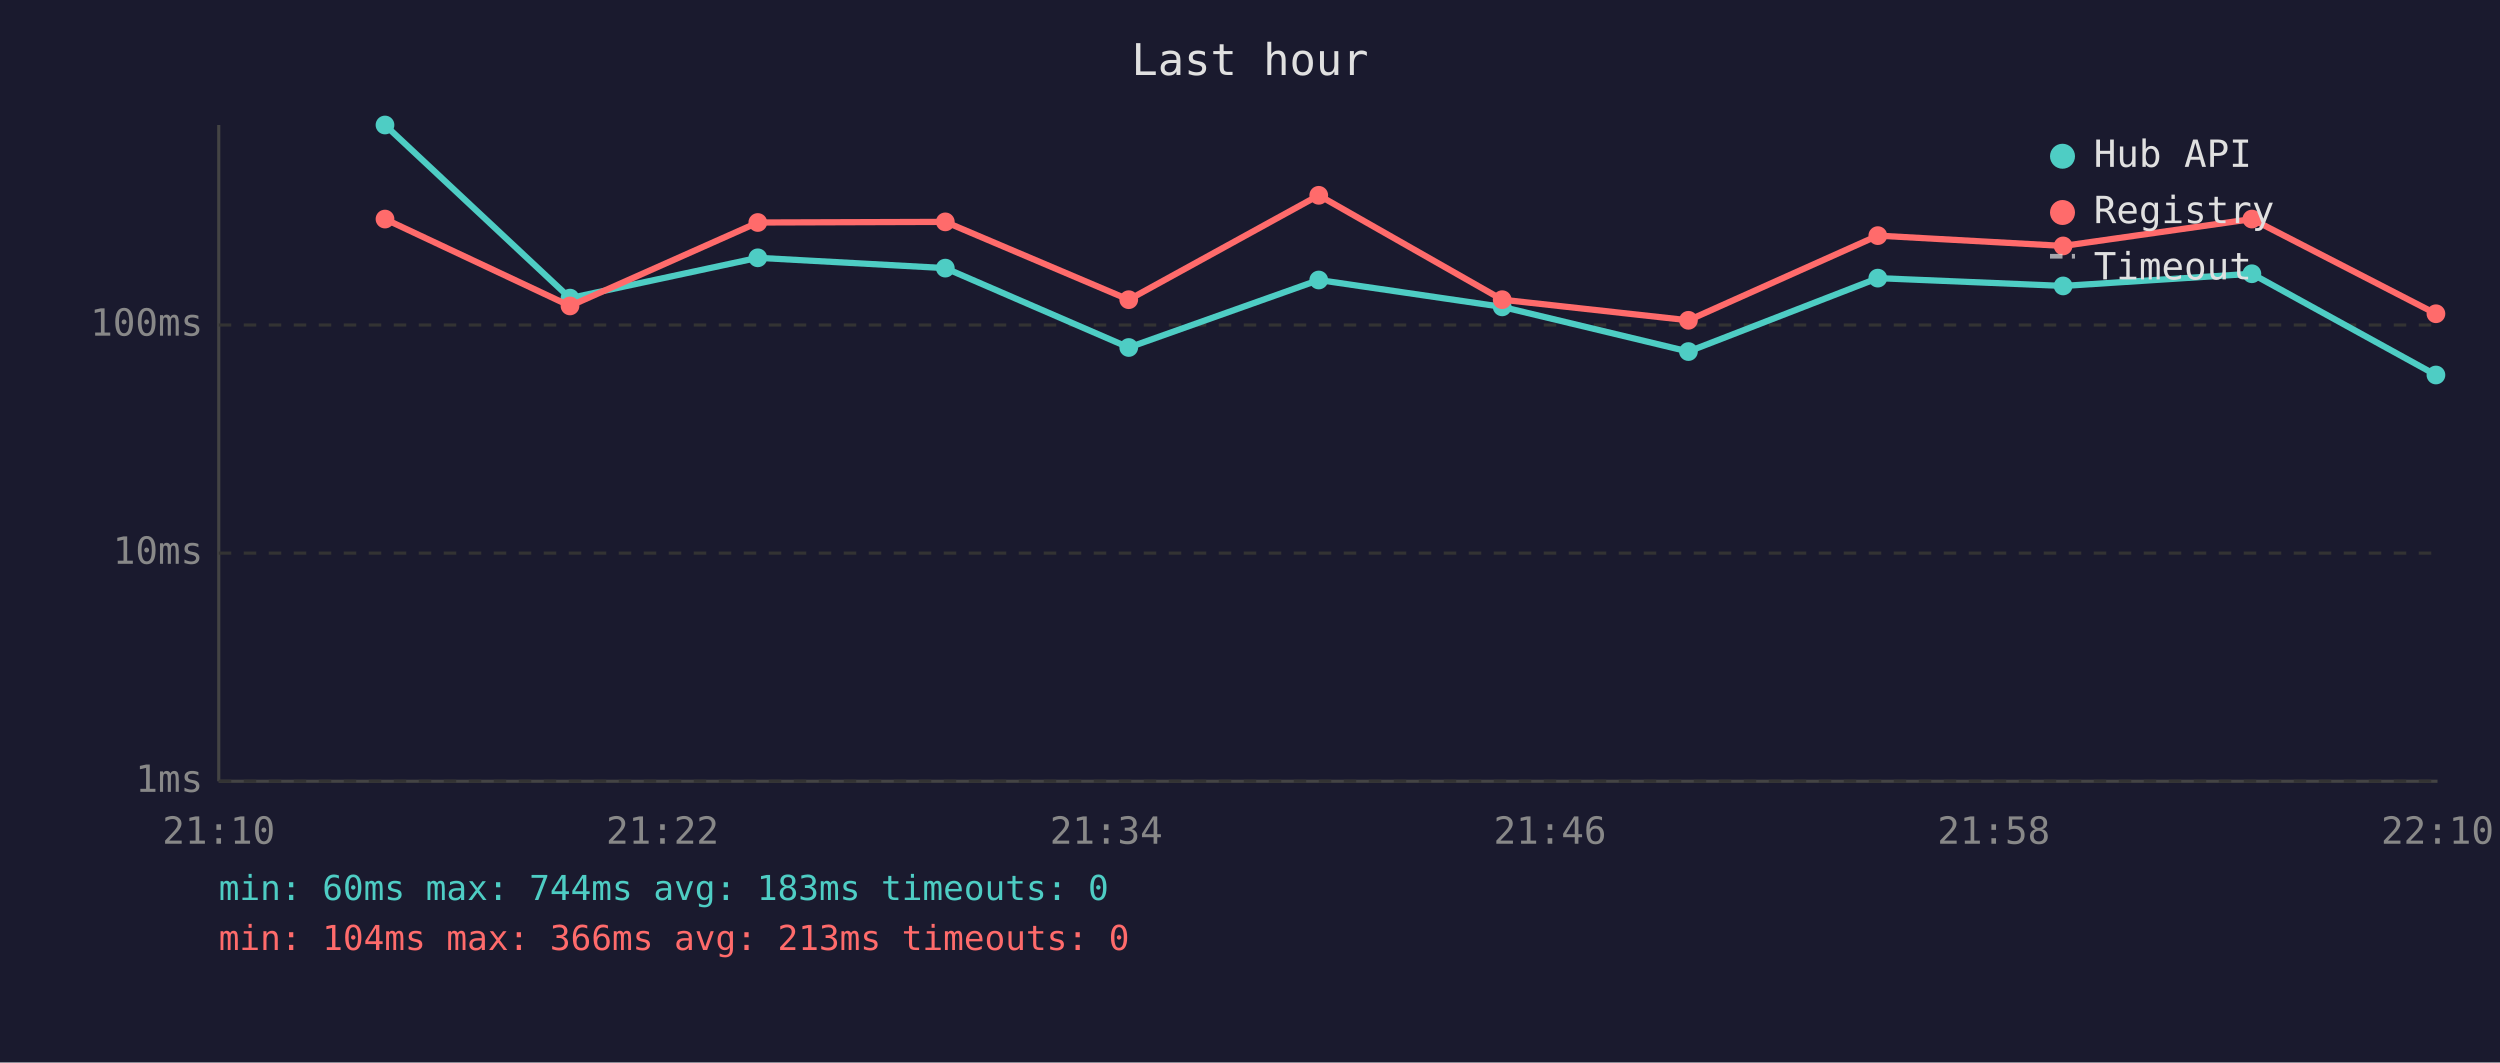
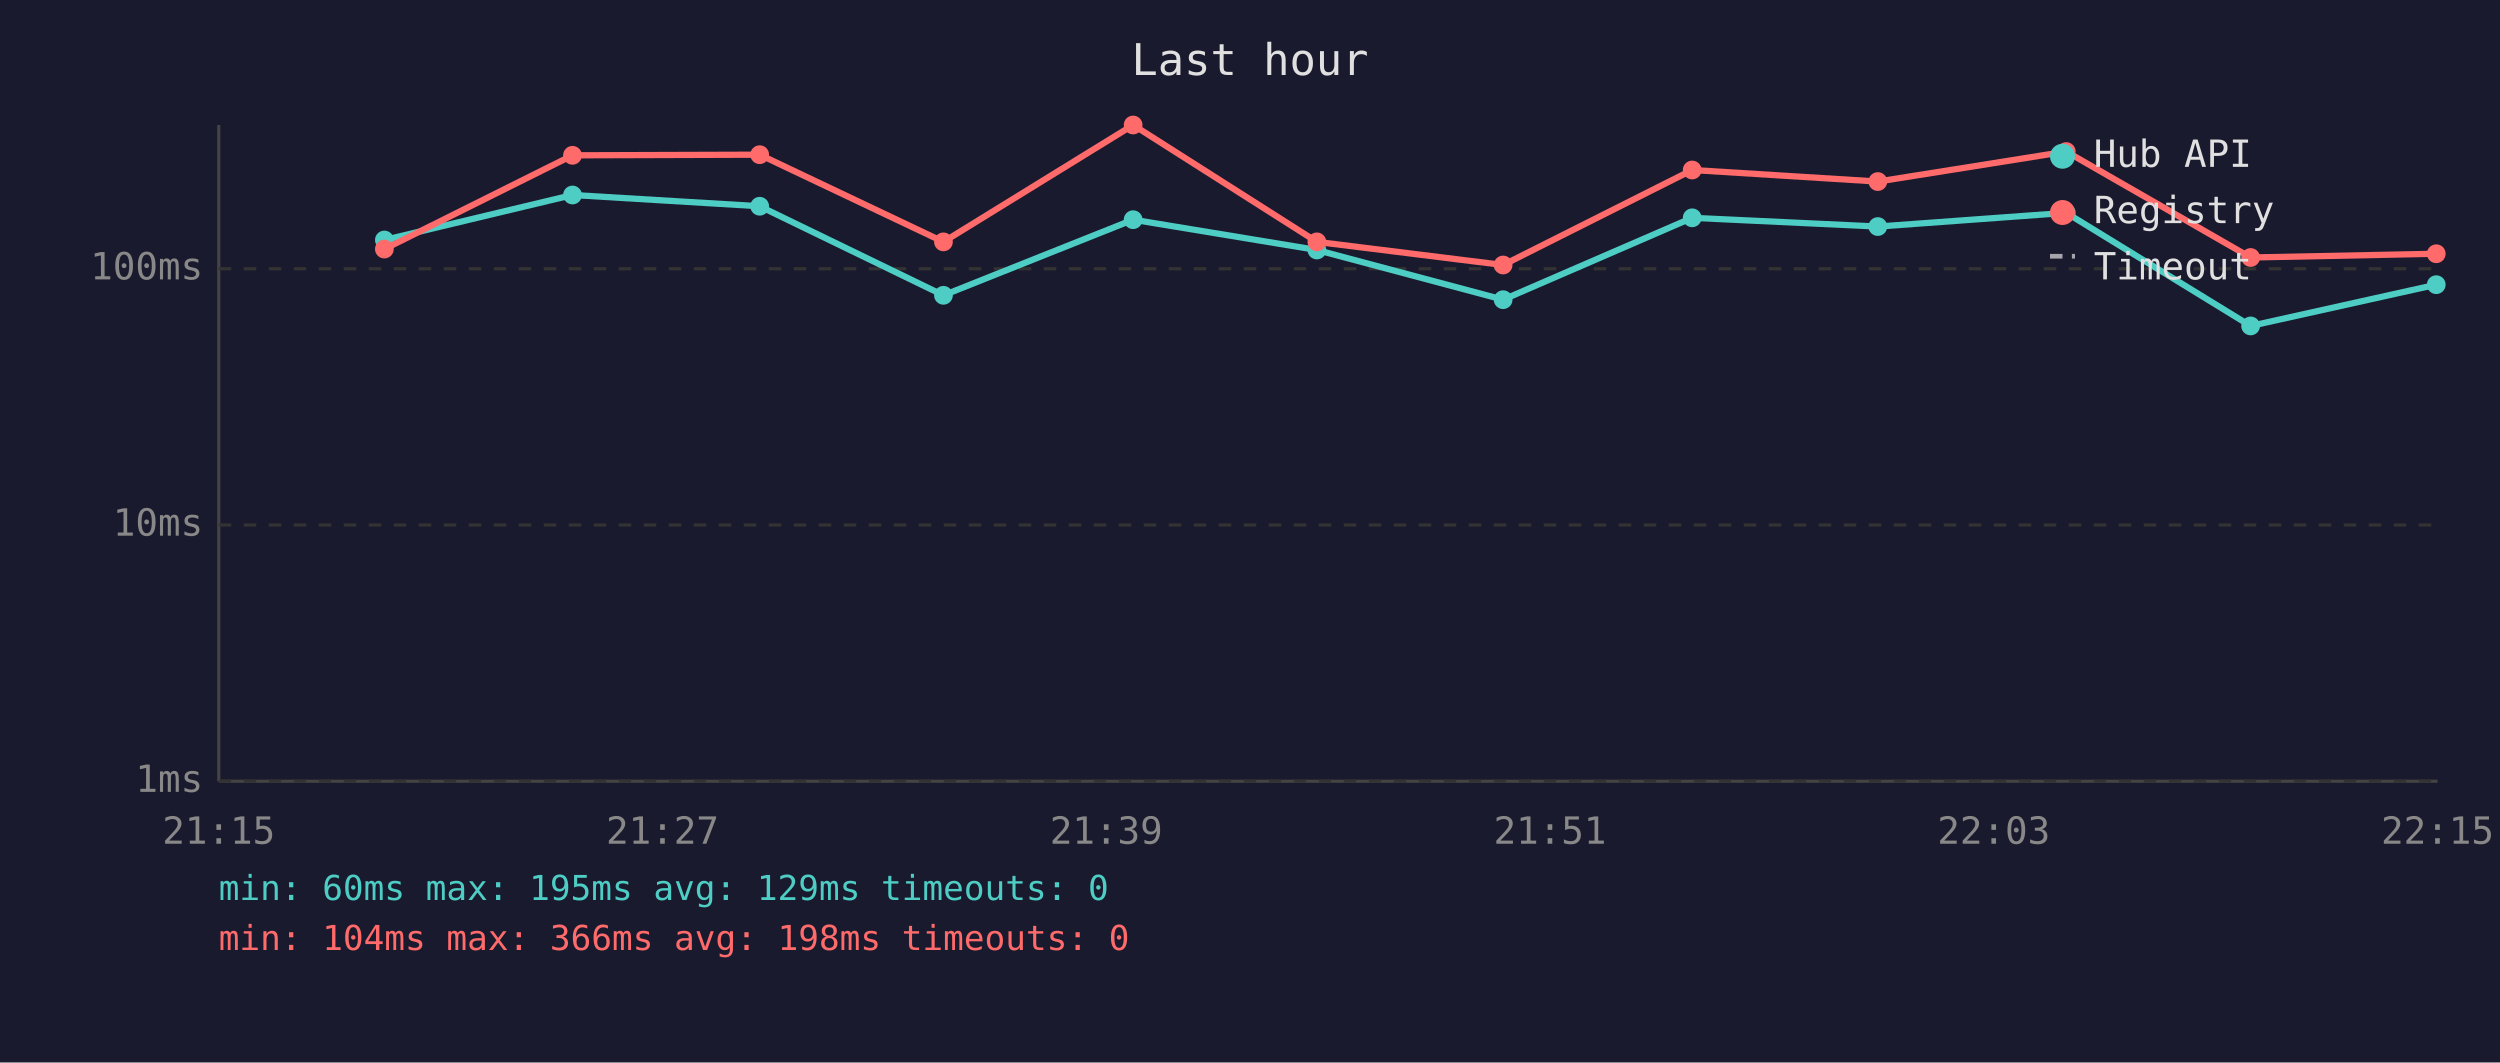
<svg xmlns="http://www.w3.org/2000/svg" viewBox="0 0 800 340" font-family="monospace" font-size="12">
  <rect width="800" height="340" fill="#1a1a2e" />
  <text x="400" y="24" fill="#e0e0e0" font-size="14" text-anchor="middle">Last hour</text>
  <line x1="70" y1="40" x2="70" y2="250" stroke="#444" stroke-width="1" />
  <line x1="70" y1="250" x2="780" y2="250" stroke="#444" stroke-width="1" />
  <line x1="70" y1="250" x2="780" y2="250" stroke="#333" stroke-width="1" stroke-dasharray="4" />
  <text x="65" y="250" fill="#888" text-anchor="end" dominant-baseline="middle">1ms</text>
-   <line x1="70" y1="177" x2="780" y2="177" stroke="#333" stroke-width="1" stroke-dasharray="4" />
-   <text x="65" y="177" fill="#888" text-anchor="end" dominant-baseline="middle">10ms</text>
-   <line x1="70" y1="104" x2="780" y2="104" stroke="#333" stroke-width="1" stroke-dasharray="4" />
-   <text x="65" y="104" fill="#888" text-anchor="end" dominant-baseline="middle">100ms</text>
-   <text x="70" y="270" fill="#888" text-anchor="middle">21:10</text>
-   <text x="212" y="270" fill="#888" text-anchor="middle">21:22</text>
-   <text x="354" y="270" fill="#888" text-anchor="middle">21:34</text>
-   <text x="496" y="270" fill="#888" text-anchor="middle">21:46</text>
-   <text x="638" y="270" fill="#888" text-anchor="middle">21:58</text>
-   <text x="780" y="270" fill="#888" text-anchor="middle">22:10</text>
-   <polyline points="123.2,40.0 182.4,95.4 242.5,82.5 302.5,85.8 361.2,111.2 422.0,89.6 480.7,98.2 540.3,112.5 600.9,89.0 660.2,91.5 720.6,87.6 779.5,120.0" fill="none" stroke="#4ecdc4" stroke-width="2" opacity="1" />
-   <circle cx="123.2" cy="40.0" r="3" fill="#4ecdc4" />
-   <circle cx="182.4" cy="95.4" r="3" fill="#4ecdc4" />
-   <circle cx="242.5" cy="82.5" r="3" fill="#4ecdc4" />
-   <circle cx="302.5" cy="85.8" r="3" fill="#4ecdc4" />
-   <circle cx="361.2" cy="111.2" r="3" fill="#4ecdc4" />
-   <circle cx="422.0" cy="89.6" r="3" fill="#4ecdc4" />
-   <circle cx="480.7" cy="98.2" r="3" fill="#4ecdc4" />
-   <circle cx="540.3" cy="112.5" r="3" fill="#4ecdc4" />
-   <circle cx="600.9" cy="89.0" r="3" fill="#4ecdc4" />
-   <circle cx="660.2" cy="91.5" r="3" fill="#4ecdc4" />
-   <circle cx="720.6" cy="87.6" r="3" fill="#4ecdc4" />
-   <circle cx="779.5" cy="120.0" r="3" fill="#4ecdc4" />
-   <polyline points="123.2,70.1 182.4,97.9 242.5,71.2 302.5,71.0 361.2,95.9 422.0,62.5 480.7,95.9 540.3,102.5 600.9,75.4 660.2,78.7 720.6,70.1 779.5,100.4" fill="none" stroke="#ff6b6b" stroke-width="2" opacity="1" />
-   <circle cx="123.2" cy="70.1" r="3" fill="#ff6b6b" />
-   <circle cx="182.4" cy="97.9" r="3" fill="#ff6b6b" />
-   <circle cx="242.5" cy="71.2" r="3" fill="#ff6b6b" />
-   <circle cx="302.5" cy="71.0" r="3" fill="#ff6b6b" />
-   <circle cx="361.2" cy="95.9" r="3" fill="#ff6b6b" />
-   <circle cx="422.0" cy="62.5" r="3" fill="#ff6b6b" />
-   <circle cx="480.7" cy="95.9" r="3" fill="#ff6b6b" />
-   <circle cx="540.3" cy="102.5" r="3" fill="#ff6b6b" />
-   <circle cx="600.9" cy="75.4" r="3" fill="#ff6b6b" />
-   <circle cx="660.2" cy="78.7" r="3" fill="#ff6b6b" />
-   <circle cx="720.6" cy="70.1" r="3" fill="#ff6b6b" />
-   <circle cx="779.5" cy="100.4" r="3" fill="#ff6b6b" />
+   <line x1="70" y1="168" x2="780" y2="168" stroke="#333" stroke-width="1" stroke-dasharray="4" />
+   <text x="65" y="168" fill="#888" text-anchor="end" dominant-baseline="middle">10ms</text>
+   <line x1="70" y1="86" x2="780" y2="86" stroke="#333" stroke-width="1" stroke-dasharray="4" />
+   <text x="65" y="86" fill="#888" text-anchor="end" dominant-baseline="middle">100ms</text>
+   <text x="70" y="270" fill="#888" text-anchor="middle">21:15</text>
+   <text x="212" y="270" fill="#888" text-anchor="middle">21:27</text>
+   <text x="354" y="270" fill="#888" text-anchor="middle">21:39</text>
+   <text x="496" y="270" fill="#888" text-anchor="middle">21:51</text>
+   <text x="638" y="270" fill="#888" text-anchor="middle">22:03</text>
+   <text x="780" y="270" fill="#888" text-anchor="middle">22:15</text>
+   <polyline points="123.0,76.8 183.2,62.4 243.1,66.0 301.9,94.5 362.6,70.3 421.4,80.0 481.0,95.9 541.5,69.7 600.9,72.5 661.2,68.1 720.2,104.3 779.6,91.1" fill="none" stroke="#4ecdc4" stroke-width="2" opacity="1" />
+   <circle cx="123.0" cy="76.8" r="3" fill="#4ecdc4" />
+   <circle cx="183.2" cy="62.4" r="3" fill="#4ecdc4" />
+   <circle cx="243.1" cy="66.0" r="3" fill="#4ecdc4" />
+   <circle cx="301.9" cy="94.5" r="3" fill="#4ecdc4" />
+   <circle cx="362.6" cy="70.3" r="3" fill="#4ecdc4" />
+   <circle cx="421.4" cy="80.0" r="3" fill="#4ecdc4" />
+   <circle cx="481.0" cy="95.9" r="3" fill="#4ecdc4" />
+   <circle cx="541.5" cy="69.7" r="3" fill="#4ecdc4" />
+   <circle cx="600.9" cy="72.5" r="3" fill="#4ecdc4" />
+   <circle cx="661.2" cy="68.1" r="3" fill="#4ecdc4" />
+   <circle cx="720.2" cy="104.3" r="3" fill="#4ecdc4" />
+   <circle cx="779.6" cy="91.1" r="3" fill="#4ecdc4" />
+   <polyline points="123.0,79.7 183.2,49.7 243.1,49.5 301.9,77.4 362.6,40.0 421.4,77.4 481.0,84.8 541.5,54.4 600.9,58.1 661.2,48.5 720.2,82.4 779.6,81.2" fill="none" stroke="#ff6b6b" stroke-width="2" opacity="1" />
+   <circle cx="123.0" cy="79.7" r="3" fill="#ff6b6b" />
+   <circle cx="183.2" cy="49.7" r="3" fill="#ff6b6b" />
+   <circle cx="243.1" cy="49.5" r="3" fill="#ff6b6b" />
+   <circle cx="301.9" cy="77.4" r="3" fill="#ff6b6b" />
+   <circle cx="362.6" cy="40.0" r="3" fill="#ff6b6b" />
+   <circle cx="421.4" cy="77.4" r="3" fill="#ff6b6b" />
+   <circle cx="481.0" cy="84.8" r="3" fill="#ff6b6b" />
+   <circle cx="541.5" cy="54.4" r="3" fill="#ff6b6b" />
+   <circle cx="600.9" cy="58.1" r="3" fill="#ff6b6b" />
+   <circle cx="661.2" cy="48.5" r="3" fill="#ff6b6b" />
+   <circle cx="720.2" cy="82.4" r="3" fill="#ff6b6b" />
+   <circle cx="779.6" cy="81.2" r="3" fill="#ff6b6b" />
  <circle cx="660" cy="50" r="4" fill="#4ecdc4" />
  <text x="670" y="50" fill="#e0e0e0" dominant-baseline="middle">Hub API</text>
  <circle cx="660" cy="68" r="4" fill="#ff6b6b" />
  <text x="670" y="68" fill="#e0e0e0" dominant-baseline="middle">Registry</text>
  <line x1="656" y1="82" x2="664" y2="82" stroke="#e0e0e0" stroke-width="1.5" stroke-dasharray="4,3" opacity="0.7" />
  <text x="670" y="86" fill="#e0e0e0" dominant-baseline="middle">Timeout</text>
-   <text x="70" y="288" fill="#4ecdc4" font-size="11">min: 60ms  max: 744ms  avg: 183ms  timeouts: 0</text>
-   <text x="70" y="304" fill="#ff6b6b" font-size="11">min: 104ms  max: 366ms  avg: 213ms  timeouts: 0</text>
+   <text x="70" y="288" fill="#4ecdc4" font-size="11">min: 60ms  max: 195ms  avg: 129ms  timeouts: 0</text>
+   <text x="70" y="304" fill="#ff6b6b" font-size="11">min: 104ms  max: 366ms  avg: 198ms  timeouts: 0</text>
</svg>
